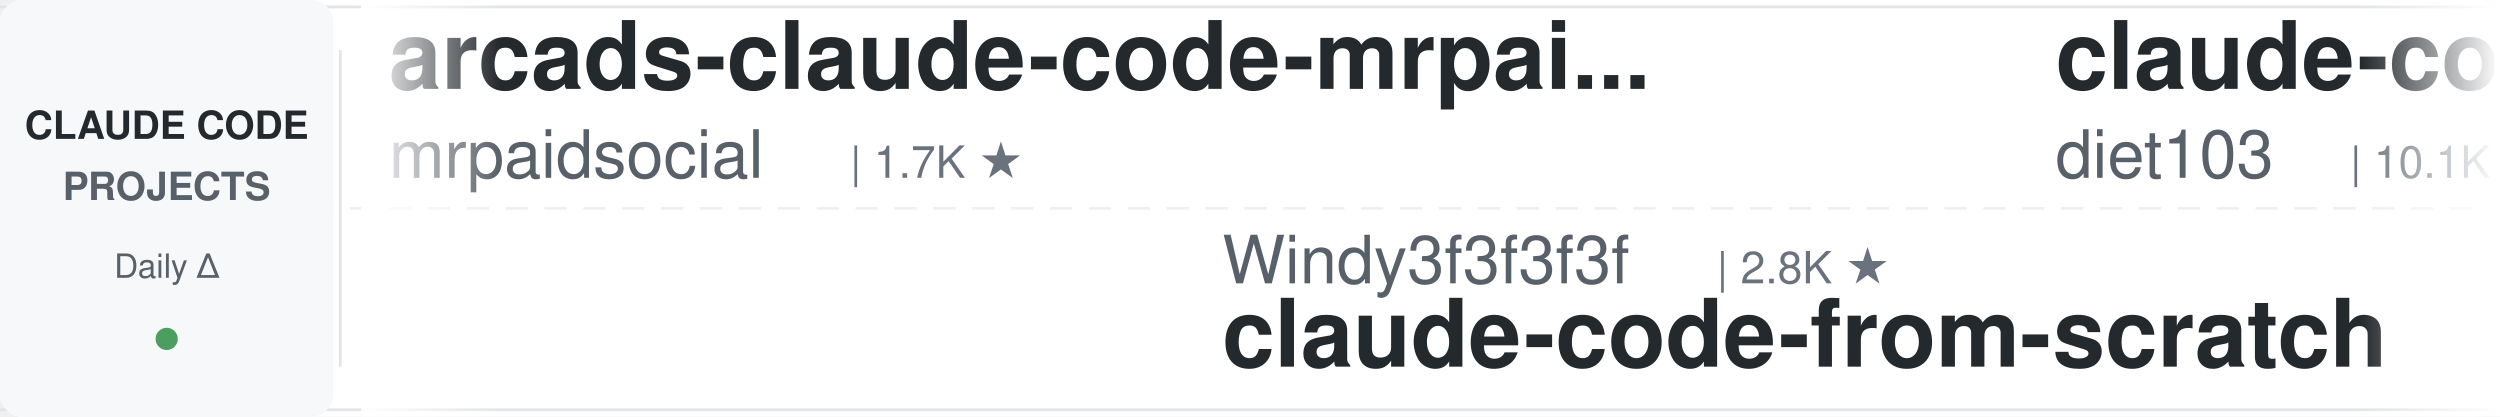
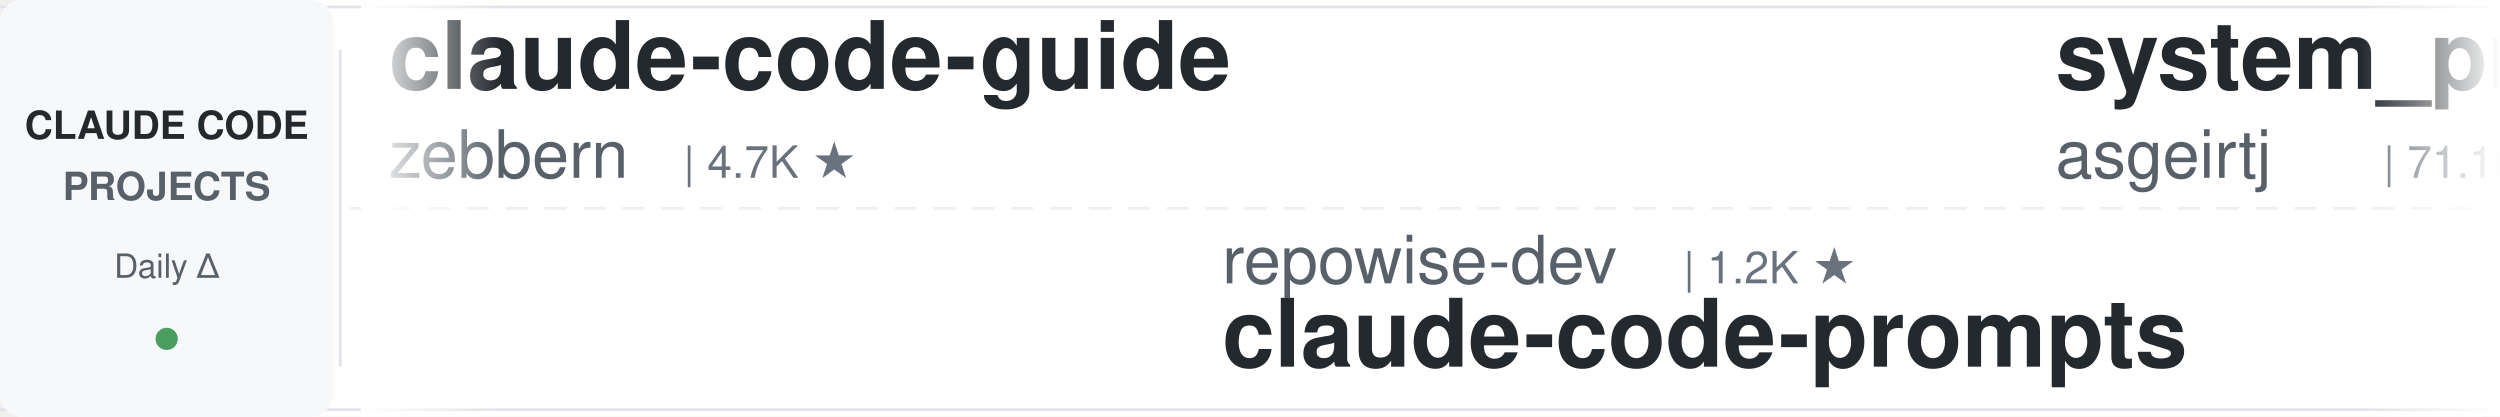
<svg xmlns="http://www.w3.org/2000/svg" width="900" height="150">
  <defs>
    <linearGradient id="leftFade" x1="0%" y1="0%" x2="100%" y2="0%">
      <stop offset="0%" style="stop-color:#ffffff;stop-opacity:1" />
      <stop offset="100%" style="stop-color:#ffffff;stop-opacity:0" />
    </linearGradient>
    <linearGradient id="rightFade" x1="0%" y1="0%" x2="100%" y2="0%">
      <stop offset="0%" style="stop-color:#ffffff;stop-opacity:0" />
      <stop offset="100%" style="stop-color:#ffffff;stop-opacity:1" />
    </linearGradient>
  </defs>
  <rect width="900" height="150" fill="#ffffff" rx="8" />
  <rect x="0" y="2" width="900" height="1" fill="#e1e4e8" />
  <rect x="0" y="147" width="900" height="1" fill="#e1e4e8" />
  <line x1="0" y1="75" x2="900" y2="75" stroke="#e1e4e8" stroke-width="1" stroke-dasharray="8 6" opacity="0.6" />
  <rect x="0" y="0" width="120" height="150" fill="#f6f8fa" rx="8" />
  <text x="60" y="50" font-family="-apple-system, BlinkMacSystemFont, 'Segoe UI', Helvetica, Arial, sans-serif" font-size="14" font-weight="600" fill="#24292e" text-anchor="middle">CLAUDE CODE</text>
  <text x="60" y="72" font-family="-apple-system, BlinkMacSystemFont, 'Segoe UI', Helvetica, Arial, sans-serif" font-size="14" font-weight="600" fill="#586069" text-anchor="middle">PROJECTS</text>
  <text x="60" y="100" font-family="-apple-system, BlinkMacSystemFont, 'Segoe UI', Helvetica, Arial, sans-serif" font-size="12" font-weight="500" fill="#586069" text-anchor="middle">Daily Δ</text>
  <circle cx="60" cy="122" r="4" fill="#22863a" opacity="0.8" />
  <rect x="122" y="18" width="1" height="114" fill="#e1e4e8" />
  <clipPath id="tickerClip">
    <rect x="130" y="0" width="770" height="150" />
  </clipPath>
  <g clip-path="url(#tickerClip)">
    <g id="tickerItems">
      <animateTransform attributeName="transform" attributeType="XML" type="translate" from="0 0" to="-3000 0" dur="54s" repeatCount="indefinite" />
      <g transform="translate(0, 0)">
-         <text x="140" y="32" font-family="-apple-system, BlinkMacSystemFont, 'Segoe UI', Helvetica, Arial, sans-serif" font-size="34" font-weight="600" fill="#24292e">arcads-claude-code-mrpai...</text>
-         <text x="140" y="64" font-family="-apple-system, BlinkMacSystemFont, 'Segoe UI', Helvetica, Arial, sans-serif" font-size="24" font-weight="400" fill="#586069">mrpaidsocial</text>
-         <text x="306" y="64" font-family="-apple-system, BlinkMacSystemFont, 'Segoe UI', Helvetica, Arial, sans-serif" font-size="16" font-weight="500" fill="#6a737d">| 1.7K ★</text>
+         <text x="140" y="32" font-family="-apple-system, BlinkMacSystemFont, 'Segoe UI', Helvetica, Arial, sans-serif" font-size="34" font-weight="600" fill="#24292e">claude-code-guide</text>
+         <text x="140" y="64" font-family="-apple-system, BlinkMacSystemFont, 'Segoe UI', Helvetica, Arial, sans-serif" font-size="24" font-weight="400" fill="#586069">zebbern</text>
+         <text x="246" y="64" font-family="-apple-system, BlinkMacSystemFont, 'Segoe UI', Helvetica, Arial, sans-serif" font-size="16" font-weight="500" fill="#6a737d">| 4.7K ★</text>
      </g>
      <g transform="translate(300, 0)">
-         <text x="140" y="102" font-family="-apple-system, BlinkMacSystemFont, 'Segoe UI', Helvetica, Arial, sans-serif" font-size="24" font-weight="400" fill="#586069">Windy3f3f3f3f</text>
-         <text x="318" y="102" font-family="-apple-system, BlinkMacSystemFont, 'Segoe UI', Helvetica, Arial, sans-serif" font-size="16" font-weight="500" fill="#6a737d">| 2.8K ★</text>
-         <text x="140" y="132" font-family="-apple-system, BlinkMacSystemFont, 'Segoe UI', Helvetica, Arial, sans-serif" font-size="34" font-weight="600" fill="#24292e">claude-code-from-scratch</text>
+         <text x="140" y="102" font-family="-apple-system, BlinkMacSystemFont, 'Segoe UI', Helvetica, Arial, sans-serif" font-size="24" font-weight="400" fill="#586069">repowise-dev</text>
+         <text x="306" y="102" font-family="-apple-system, BlinkMacSystemFont, 'Segoe UI', Helvetica, Arial, sans-serif" font-size="16" font-weight="500" fill="#6a737d">| 1.2K ★</text>
+         <text x="140" y="132" font-family="-apple-system, BlinkMacSystemFont, 'Segoe UI', Helvetica, Arial, sans-serif" font-size="34" font-weight="600" fill="#24292e">claude-code-prompts</text>
      </g>
      <g transform="translate(600, 0)">
-         <text x="140" y="32" font-family="-apple-system, BlinkMacSystemFont, 'Segoe UI', Helvetica, Arial, sans-serif" font-size="34" font-weight="600" fill="#24292e">claude-code-infrastructu...</text>
-         <text x="140" y="64" font-family="-apple-system, BlinkMacSystemFont, 'Segoe UI', Helvetica, Arial, sans-serif" font-size="24" font-weight="400" fill="#586069">diet103</text>
-         <text x="246" y="64" font-family="-apple-system, BlinkMacSystemFont, 'Segoe UI', Helvetica, Arial, sans-serif" font-size="16" font-weight="500" fill="#6a737d">| 10.1K ★</text>
+         <text x="140" y="32" font-family="-apple-system, BlinkMacSystemFont, 'Segoe UI', Helvetica, Arial, sans-serif" font-size="34" font-weight="600" fill="#24292e">system_prompts_leaks</text>
+         <text x="140" y="64" font-family="-apple-system, BlinkMacSystemFont, 'Segoe UI', Helvetica, Arial, sans-serif" font-size="24" font-weight="400" fill="#586069">asgeirtj</text>
+         <text x="258" y="64" font-family="-apple-system, BlinkMacSystemFont, 'Segoe UI', Helvetica, Arial, sans-serif" font-size="16" font-weight="500" fill="#6a737d">| 71.1K ★</text>
      </g>
      <g transform="translate(900, 0)">
-         <text x="140" y="102" font-family="-apple-system, BlinkMacSystemFont, 'Segoe UI', Helvetica, Arial, sans-serif" font-size="24" font-weight="400" fill="#586069">oboard</text>
-         <text x="234" y="102" font-family="-apple-system, BlinkMacSystemFont, 'Segoe UI', Helvetica, Arial, sans-serif" font-size="16" font-weight="500" fill="#6a737d">| 3.3K ★</text>
-         <text x="140" y="132" font-family="-apple-system, BlinkMacSystemFont, 'Segoe UI', Helvetica, Arial, sans-serif" font-size="34" font-weight="600" fill="#24292e">claude-code-rev</text>
+         <text x="140" y="102" font-family="-apple-system, BlinkMacSystemFont, 'Segoe UI', Helvetica, Arial, sans-serif" font-size="24" font-weight="400" fill="#586069">VILA-Lab</text>
+         <text x="258" y="102" font-family="-apple-system, BlinkMacSystemFont, 'Segoe UI', Helvetica, Arial, sans-serif" font-size="16" font-weight="500" fill="#6a737d">| 2.2K ★</text>
+         <text x="140" y="132" font-family="-apple-system, BlinkMacSystemFont, 'Segoe UI', Helvetica, Arial, sans-serif" font-size="34" font-weight="600" fill="#24292e">Dive-into-Claude-Code</text>
      </g>
      <g transform="translate(1200, 0)">
-         <text x="140" y="32" font-family="-apple-system, BlinkMacSystemFont, 'Segoe UI', Helvetica, Arial, sans-serif" font-size="34" font-weight="600" fill="#24292e">claude-code-hooks-master...</text>
-         <text x="140" y="64" font-family="-apple-system, BlinkMacSystemFont, 'Segoe UI', Helvetica, Arial, sans-serif" font-size="24" font-weight="400" fill="#586069">disler</text>
-         <text x="234" y="64" font-family="-apple-system, BlinkMacSystemFont, 'Segoe UI', Helvetica, Arial, sans-serif" font-size="16" font-weight="500" fill="#6a737d">| 4.0K ★</text>
+         <text x="140" y="32" font-family="-apple-system, BlinkMacSystemFont, 'Segoe UI', Helvetica, Arial, sans-serif" font-size="34" font-weight="600" fill="#24292e">claude-code-spec-workflo...</text>
+         <text x="140" y="64" font-family="-apple-system, BlinkMacSystemFont, 'Segoe UI', Helvetica, Arial, sans-serif" font-size="24" font-weight="400" fill="#586069">Pimzino</text>
+         <text x="246" y="64" font-family="-apple-system, BlinkMacSystemFont, 'Segoe UI', Helvetica, Arial, sans-serif" font-size="16" font-weight="500" fill="#6a737d">| 3.9K ★</text>
      </g>
      <g transform="translate(1500, 0)">
-         <text x="140" y="102" font-family="-apple-system, BlinkMacSystemFont, 'Segoe UI', Helvetica, Arial, sans-serif" font-size="24" font-weight="400" fill="#586069">anthropics</text>
-         <text x="282" y="102" font-family="-apple-system, BlinkMacSystemFont, 'Segoe UI', Helvetica, Arial, sans-serif" font-size="16" font-weight="500" fill="#6a737d">| 6.8K ★</text>
-         <text x="140" y="132" font-family="-apple-system, BlinkMacSystemFont, 'Segoe UI', Helvetica, Arial, sans-serif" font-size="34" font-weight="600" fill="#24292e">claude-code-security-rev...</text>
+         <text x="140" y="102" font-family="-apple-system, BlinkMacSystemFont, 'Segoe UI', Helvetica, Arial, sans-serif" font-size="24" font-weight="400" fill="#586069">disler</text>
+         <text x="234" y="102" font-family="-apple-system, BlinkMacSystemFont, 'Segoe UI', Helvetica, Arial, sans-serif" font-size="16" font-weight="500" fill="#6a737d">| 1.7K ★</text>
+         <text x="140" y="132" font-family="-apple-system, BlinkMacSystemFont, 'Segoe UI', Helvetica, Arial, sans-serif" font-size="34" font-weight="600" fill="#24292e">pi-vs-claude-code</text>
      </g>
      <g transform="translate(1800, 0)">
-         <text x="140" y="32" font-family="-apple-system, BlinkMacSystemFont, 'Segoe UI', Helvetica, Arial, sans-serif" font-size="34" font-weight="600" fill="#24292e">ClaudeCodeAgents</text>
-         <text x="140" y="64" font-family="-apple-system, BlinkMacSystemFont, 'Segoe UI', Helvetica, Arial, sans-serif" font-size="24" font-weight="400" fill="#586069">darcyegb</text>
-         <text x="258" y="64" font-family="-apple-system, BlinkMacSystemFont, 'Segoe UI', Helvetica, Arial, sans-serif" font-size="16" font-weight="500" fill="#6a737d">| 781 ★</text>
+         <text x="140" y="32" font-family="-apple-system, BlinkMacSystemFont, 'Segoe UI', Helvetica, Arial, sans-serif" font-size="34" font-weight="600" fill="#24292e">awesome-claude-code-plug...</text>
+         <text x="140" y="64" font-family="-apple-system, BlinkMacSystemFont, 'Segoe UI', Helvetica, Arial, sans-serif" font-size="24" font-weight="400" fill="#586069">ccplugins</text>
+         <text x="270" y="64" font-family="-apple-system, BlinkMacSystemFont, 'Segoe UI', Helvetica, Arial, sans-serif" font-size="16" font-weight="500" fill="#6a737d">| 1.0K ★</text>
      </g>
      <g transform="translate(2100, 0)">
-         <text x="140" y="102" font-family="-apple-system, BlinkMacSystemFont, 'Segoe UI', Helvetica, Arial, sans-serif" font-size="24" font-weight="400" fill="#586069">affaan-m</text>
-         <text x="258" y="102" font-family="-apple-system, BlinkMacSystemFont, 'Segoe UI', Helvetica, Arial, sans-serif" font-size="16" font-weight="500" fill="#6a737d">| 300.3K ★</text>
-         <text x="140" y="132" font-family="-apple-system, BlinkMacSystemFont, 'Segoe UI', Helvetica, Arial, sans-serif" font-size="34" font-weight="600" fill="#24292e">ECC</text>
+         <text x="140" y="102" font-family="-apple-system, BlinkMacSystemFont, 'Segoe UI', Helvetica, Arial, sans-serif" font-size="24" font-weight="400" fill="#586069">1rgs</text>
+         <text x="210" y="102" font-family="-apple-system, BlinkMacSystemFont, 'Segoe UI', Helvetica, Arial, sans-serif" font-size="16" font-weight="500" fill="#6a737d">| 3.8K ★</text>
+         <text x="140" y="132" font-family="-apple-system, BlinkMacSystemFont, 'Segoe UI', Helvetica, Arial, sans-serif" font-size="34" font-weight="600" fill="#24292e">claude-code-proxy</text>
      </g>
      <g transform="translate(2400, 0)">
-         <text x="140" y="32" font-family="-apple-system, BlinkMacSystemFont, 'Segoe UI', Helvetica, Arial, sans-serif" font-size="34" font-weight="600" fill="#24292e">free-claude-code</text>
-         <text x="140" y="64" font-family="-apple-system, BlinkMacSystemFont, 'Segoe UI', Helvetica, Arial, sans-serif" font-size="24" font-weight="400" fill="#586069">Alishahryar1</text>
-         <text x="306" y="64" font-family="-apple-system, BlinkMacSystemFont, 'Segoe UI', Helvetica, Arial, sans-serif" font-size="16" font-weight="500" fill="#6a737d">| 67.7K ★</text>
+         <text x="140" y="32" font-family="-apple-system, BlinkMacSystemFont, 'Segoe UI', Helvetica, Arial, sans-serif" font-size="34" font-weight="600" fill="#24292e">claude-code-book</text>
+         <text x="140" y="64" font-family="-apple-system, BlinkMacSystemFont, 'Segoe UI', Helvetica, Arial, sans-serif" font-size="24" font-weight="400" fill="#586069">lintsinghua</text>
+         <text x="294" y="64" font-family="-apple-system, BlinkMacSystemFont, 'Segoe UI', Helvetica, Arial, sans-serif" font-size="16" font-weight="500" fill="#6a737d">| 4.4K ★</text>
      </g>
      <g transform="translate(2700, 0)">
-         <text x="140" y="102" font-family="-apple-system, BlinkMacSystemFont, 'Segoe UI', Helvetica, Arial, sans-serif" font-size="24" font-weight="400" fill="#586069">lintsinghua</text>
-         <text x="294" y="102" font-family="-apple-system, BlinkMacSystemFont, 'Segoe UI', Helvetica, Arial, sans-serif" font-size="16" font-weight="500" fill="#6a737d">| 4.4K ★</text>
-         <text x="140" y="132" font-family="-apple-system, BlinkMacSystemFont, 'Segoe UI', Helvetica, Arial, sans-serif" font-size="34" font-weight="600" fill="#24292e">claude-code-book</text>
+         <text x="140" y="102" font-family="-apple-system, BlinkMacSystemFont, 'Segoe UI', Helvetica, Arial, sans-serif" font-size="24" font-weight="400" fill="#586069">nicedreamzapp</text>
+         <text x="318" y="102" font-family="-apple-system, BlinkMacSystemFont, 'Segoe UI', Helvetica, Arial, sans-serif" font-size="16" font-weight="500" fill="#6a737d">| 3.5K ★</text>
+         <text x="140" y="132" font-family="-apple-system, BlinkMacSystemFont, 'Segoe UI', Helvetica, Arial, sans-serif" font-size="34" font-weight="600" fill="#24292e">claude-code-local</text>
      </g>
      <g transform="translate(3000, 0)">
-         <text x="140" y="32" font-family="-apple-system, BlinkMacSystemFont, 'Segoe UI', Helvetica, Arial, sans-serif" font-size="34" font-weight="600" fill="#24292e">arcads-claude-code-mrpai...</text>
-         <text x="140" y="64" font-family="-apple-system, BlinkMacSystemFont, 'Segoe UI', Helvetica, Arial, sans-serif" font-size="24" font-weight="400" fill="#586069">mrpaidsocial</text>
-         <text x="306" y="64" font-family="-apple-system, BlinkMacSystemFont, 'Segoe UI', Helvetica, Arial, sans-serif" font-size="16" font-weight="500" fill="#6a737d">| 1.7K ★</text>
+         <text x="140" y="32" font-family="-apple-system, BlinkMacSystemFont, 'Segoe UI', Helvetica, Arial, sans-serif" font-size="34" font-weight="600" fill="#24292e">claude-code-guide</text>
+         <text x="140" y="64" font-family="-apple-system, BlinkMacSystemFont, 'Segoe UI', Helvetica, Arial, sans-serif" font-size="24" font-weight="400" fill="#586069">zebbern</text>
+         <text x="246" y="64" font-family="-apple-system, BlinkMacSystemFont, 'Segoe UI', Helvetica, Arial, sans-serif" font-size="16" font-weight="500" fill="#6a737d">| 4.7K ★</text>
      </g>
      <g transform="translate(3300, 0)">
-         <text x="140" y="102" font-family="-apple-system, BlinkMacSystemFont, 'Segoe UI', Helvetica, Arial, sans-serif" font-size="24" font-weight="400" fill="#586069">Windy3f3f3f3f</text>
-         <text x="318" y="102" font-family="-apple-system, BlinkMacSystemFont, 'Segoe UI', Helvetica, Arial, sans-serif" font-size="16" font-weight="500" fill="#6a737d">| 2.8K ★</text>
-         <text x="140" y="132" font-family="-apple-system, BlinkMacSystemFont, 'Segoe UI', Helvetica, Arial, sans-serif" font-size="34" font-weight="600" fill="#24292e">claude-code-from-scratch</text>
+         <text x="140" y="102" font-family="-apple-system, BlinkMacSystemFont, 'Segoe UI', Helvetica, Arial, sans-serif" font-size="24" font-weight="400" fill="#586069">repowise-dev</text>
+         <text x="306" y="102" font-family="-apple-system, BlinkMacSystemFont, 'Segoe UI', Helvetica, Arial, sans-serif" font-size="16" font-weight="500" fill="#6a737d">| 1.2K ★</text>
+         <text x="140" y="132" font-family="-apple-system, BlinkMacSystemFont, 'Segoe UI', Helvetica, Arial, sans-serif" font-size="34" font-weight="600" fill="#24292e">claude-code-prompts</text>
      </g>
      <g transform="translate(3600, 0)">
-         <text x="140" y="32" font-family="-apple-system, BlinkMacSystemFont, 'Segoe UI', Helvetica, Arial, sans-serif" font-size="34" font-weight="600" fill="#24292e">claude-code-infrastructu...</text>
-         <text x="140" y="64" font-family="-apple-system, BlinkMacSystemFont, 'Segoe UI', Helvetica, Arial, sans-serif" font-size="24" font-weight="400" fill="#586069">diet103</text>
-         <text x="246" y="64" font-family="-apple-system, BlinkMacSystemFont, 'Segoe UI', Helvetica, Arial, sans-serif" font-size="16" font-weight="500" fill="#6a737d">| 10.1K ★</text>
+         <text x="140" y="32" font-family="-apple-system, BlinkMacSystemFont, 'Segoe UI', Helvetica, Arial, sans-serif" font-size="34" font-weight="600" fill="#24292e">system_prompts_leaks</text>
+         <text x="140" y="64" font-family="-apple-system, BlinkMacSystemFont, 'Segoe UI', Helvetica, Arial, sans-serif" font-size="24" font-weight="400" fill="#586069">asgeirtj</text>
+         <text x="258" y="64" font-family="-apple-system, BlinkMacSystemFont, 'Segoe UI', Helvetica, Arial, sans-serif" font-size="16" font-weight="500" fill="#6a737d">| 71.1K ★</text>
      </g>
      <g transform="translate(3900, 0)">
-         <text x="140" y="102" font-family="-apple-system, BlinkMacSystemFont, 'Segoe UI', Helvetica, Arial, sans-serif" font-size="24" font-weight="400" fill="#586069">oboard</text>
-         <text x="234" y="102" font-family="-apple-system, BlinkMacSystemFont, 'Segoe UI', Helvetica, Arial, sans-serif" font-size="16" font-weight="500" fill="#6a737d">| 3.3K ★</text>
-         <text x="140" y="132" font-family="-apple-system, BlinkMacSystemFont, 'Segoe UI', Helvetica, Arial, sans-serif" font-size="34" font-weight="600" fill="#24292e">claude-code-rev</text>
+         <text x="140" y="102" font-family="-apple-system, BlinkMacSystemFont, 'Segoe UI', Helvetica, Arial, sans-serif" font-size="24" font-weight="400" fill="#586069">VILA-Lab</text>
+         <text x="258" y="102" font-family="-apple-system, BlinkMacSystemFont, 'Segoe UI', Helvetica, Arial, sans-serif" font-size="16" font-weight="500" fill="#6a737d">| 2.2K ★</text>
+         <text x="140" y="132" font-family="-apple-system, BlinkMacSystemFont, 'Segoe UI', Helvetica, Arial, sans-serif" font-size="34" font-weight="600" fill="#24292e">Dive-into-Claude-Code</text>
      </g>
    </g>
  </g>
  <rect x="130" y="0" width="50" height="150" fill="url(#leftFade)" />
  <rect x="850" y="0" width="50" height="150" fill="url(#rightFade)" />
</svg>
